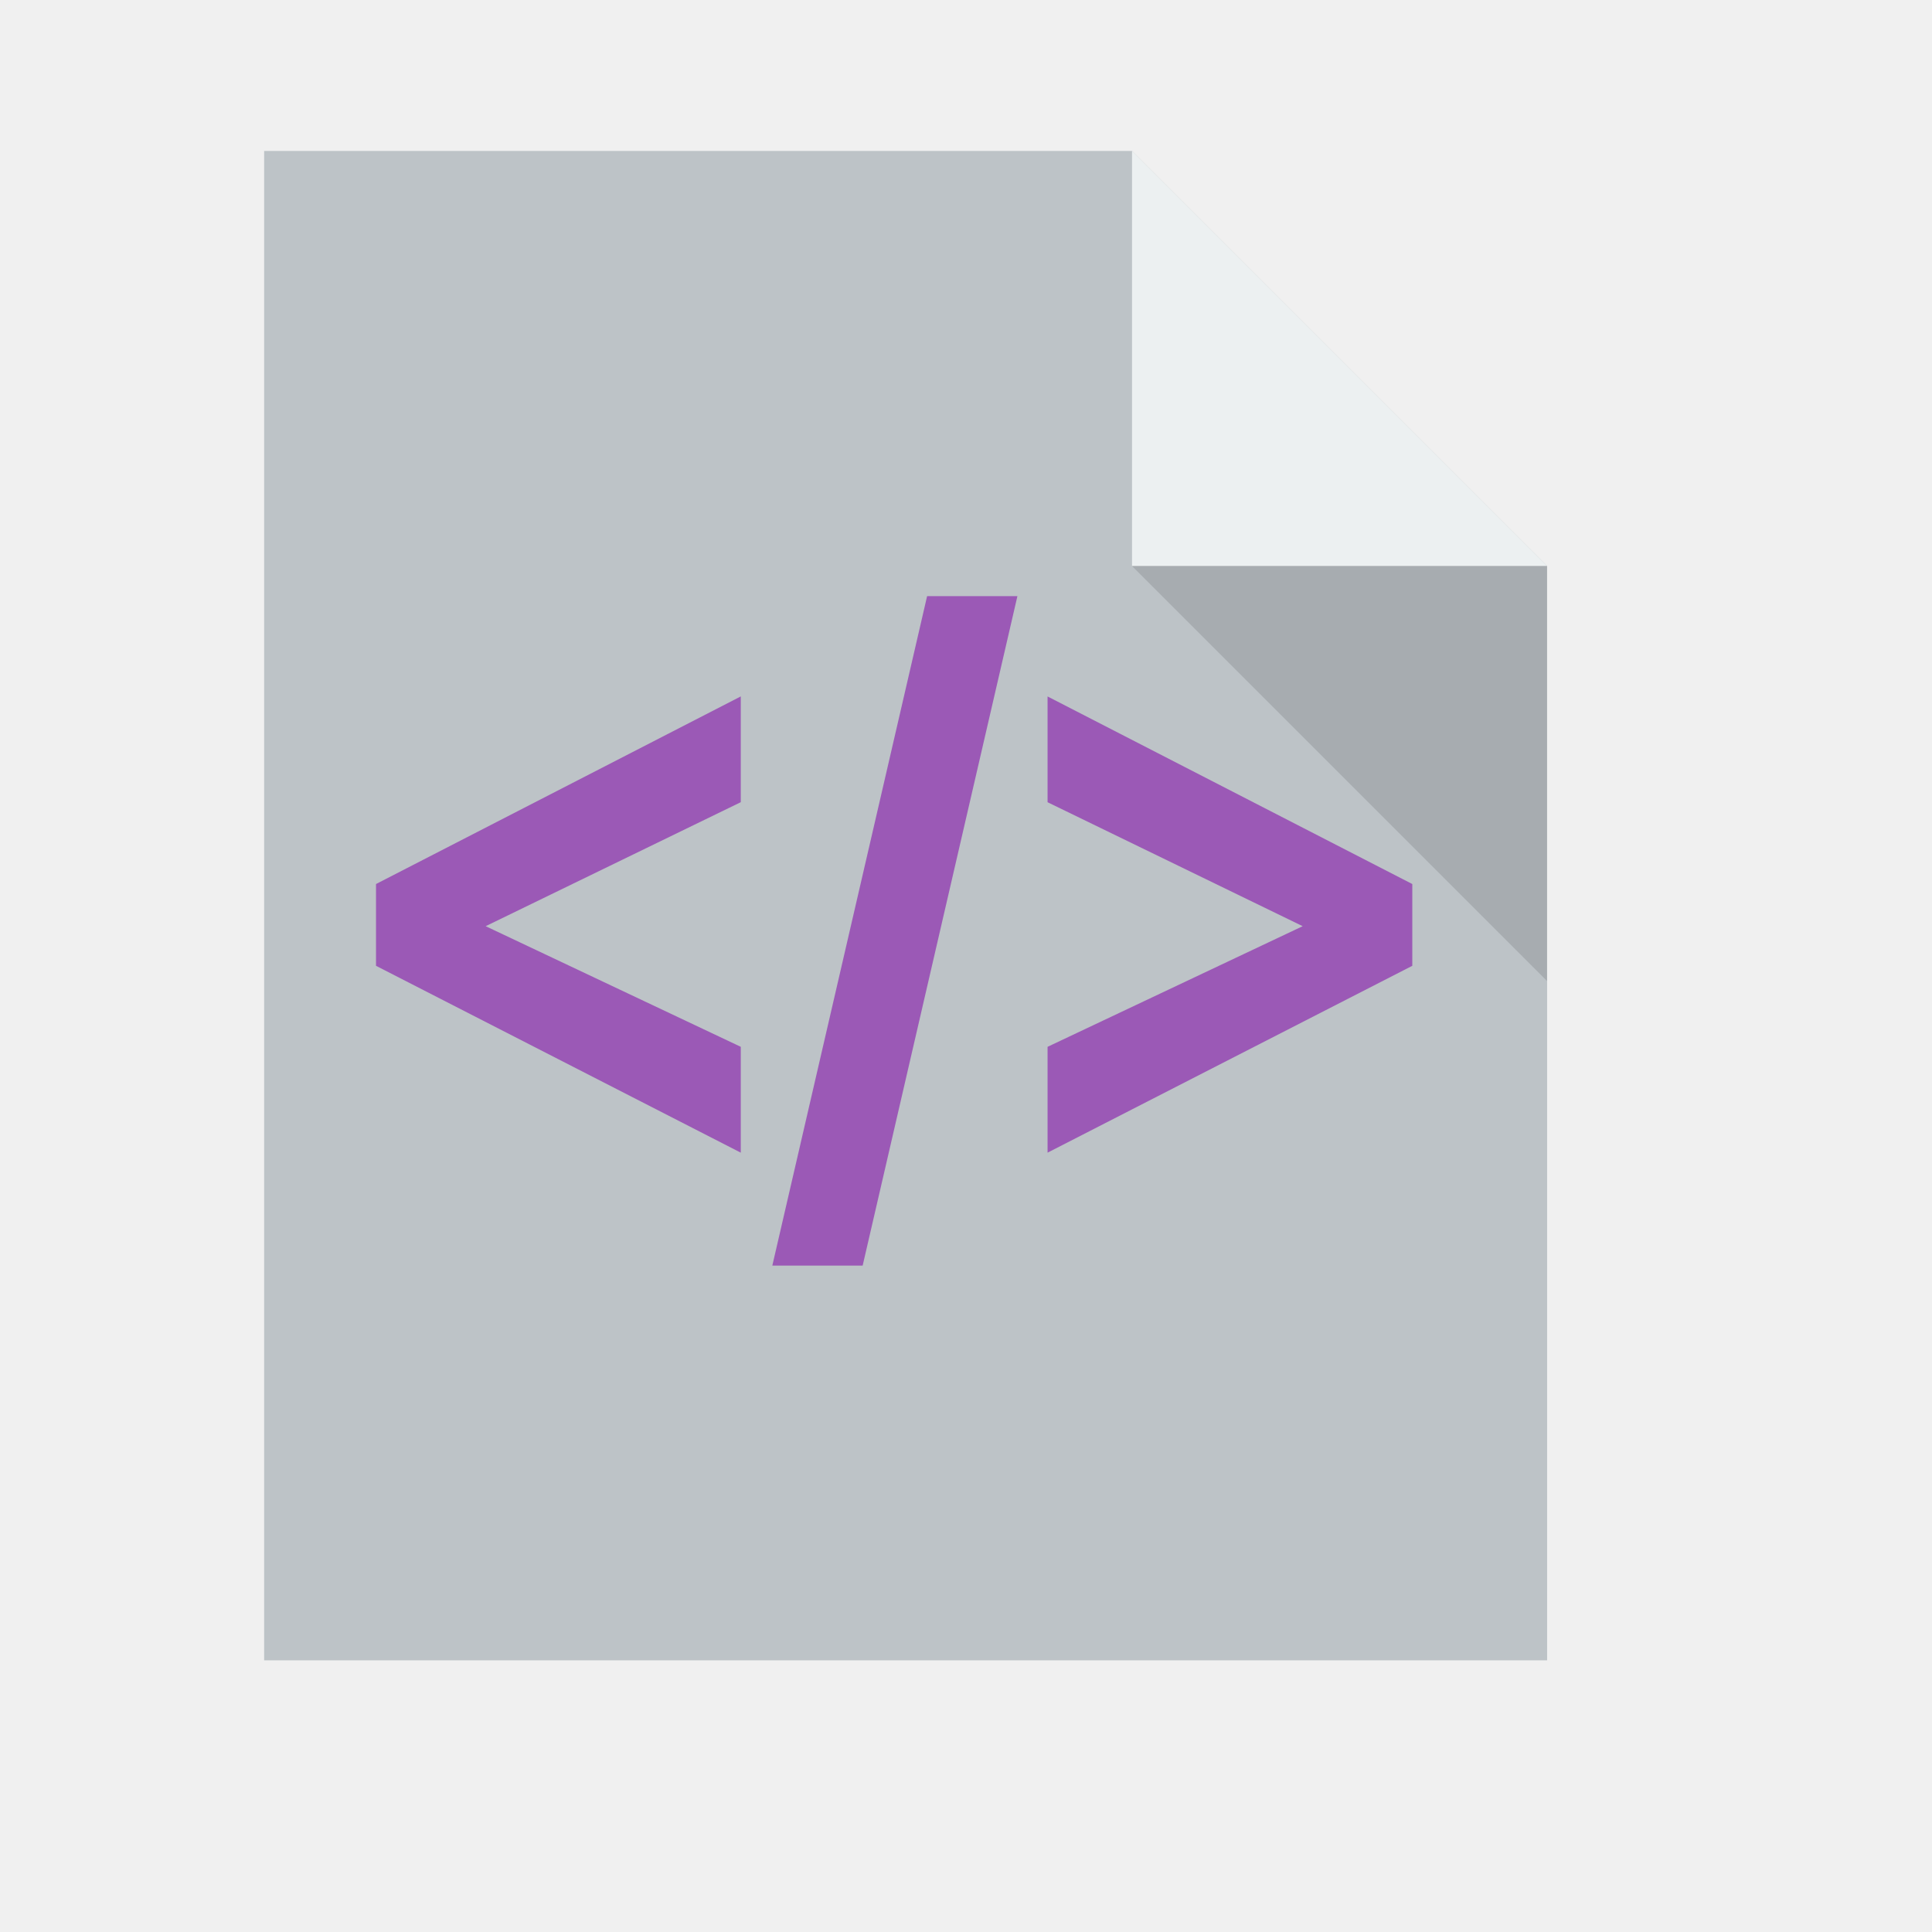
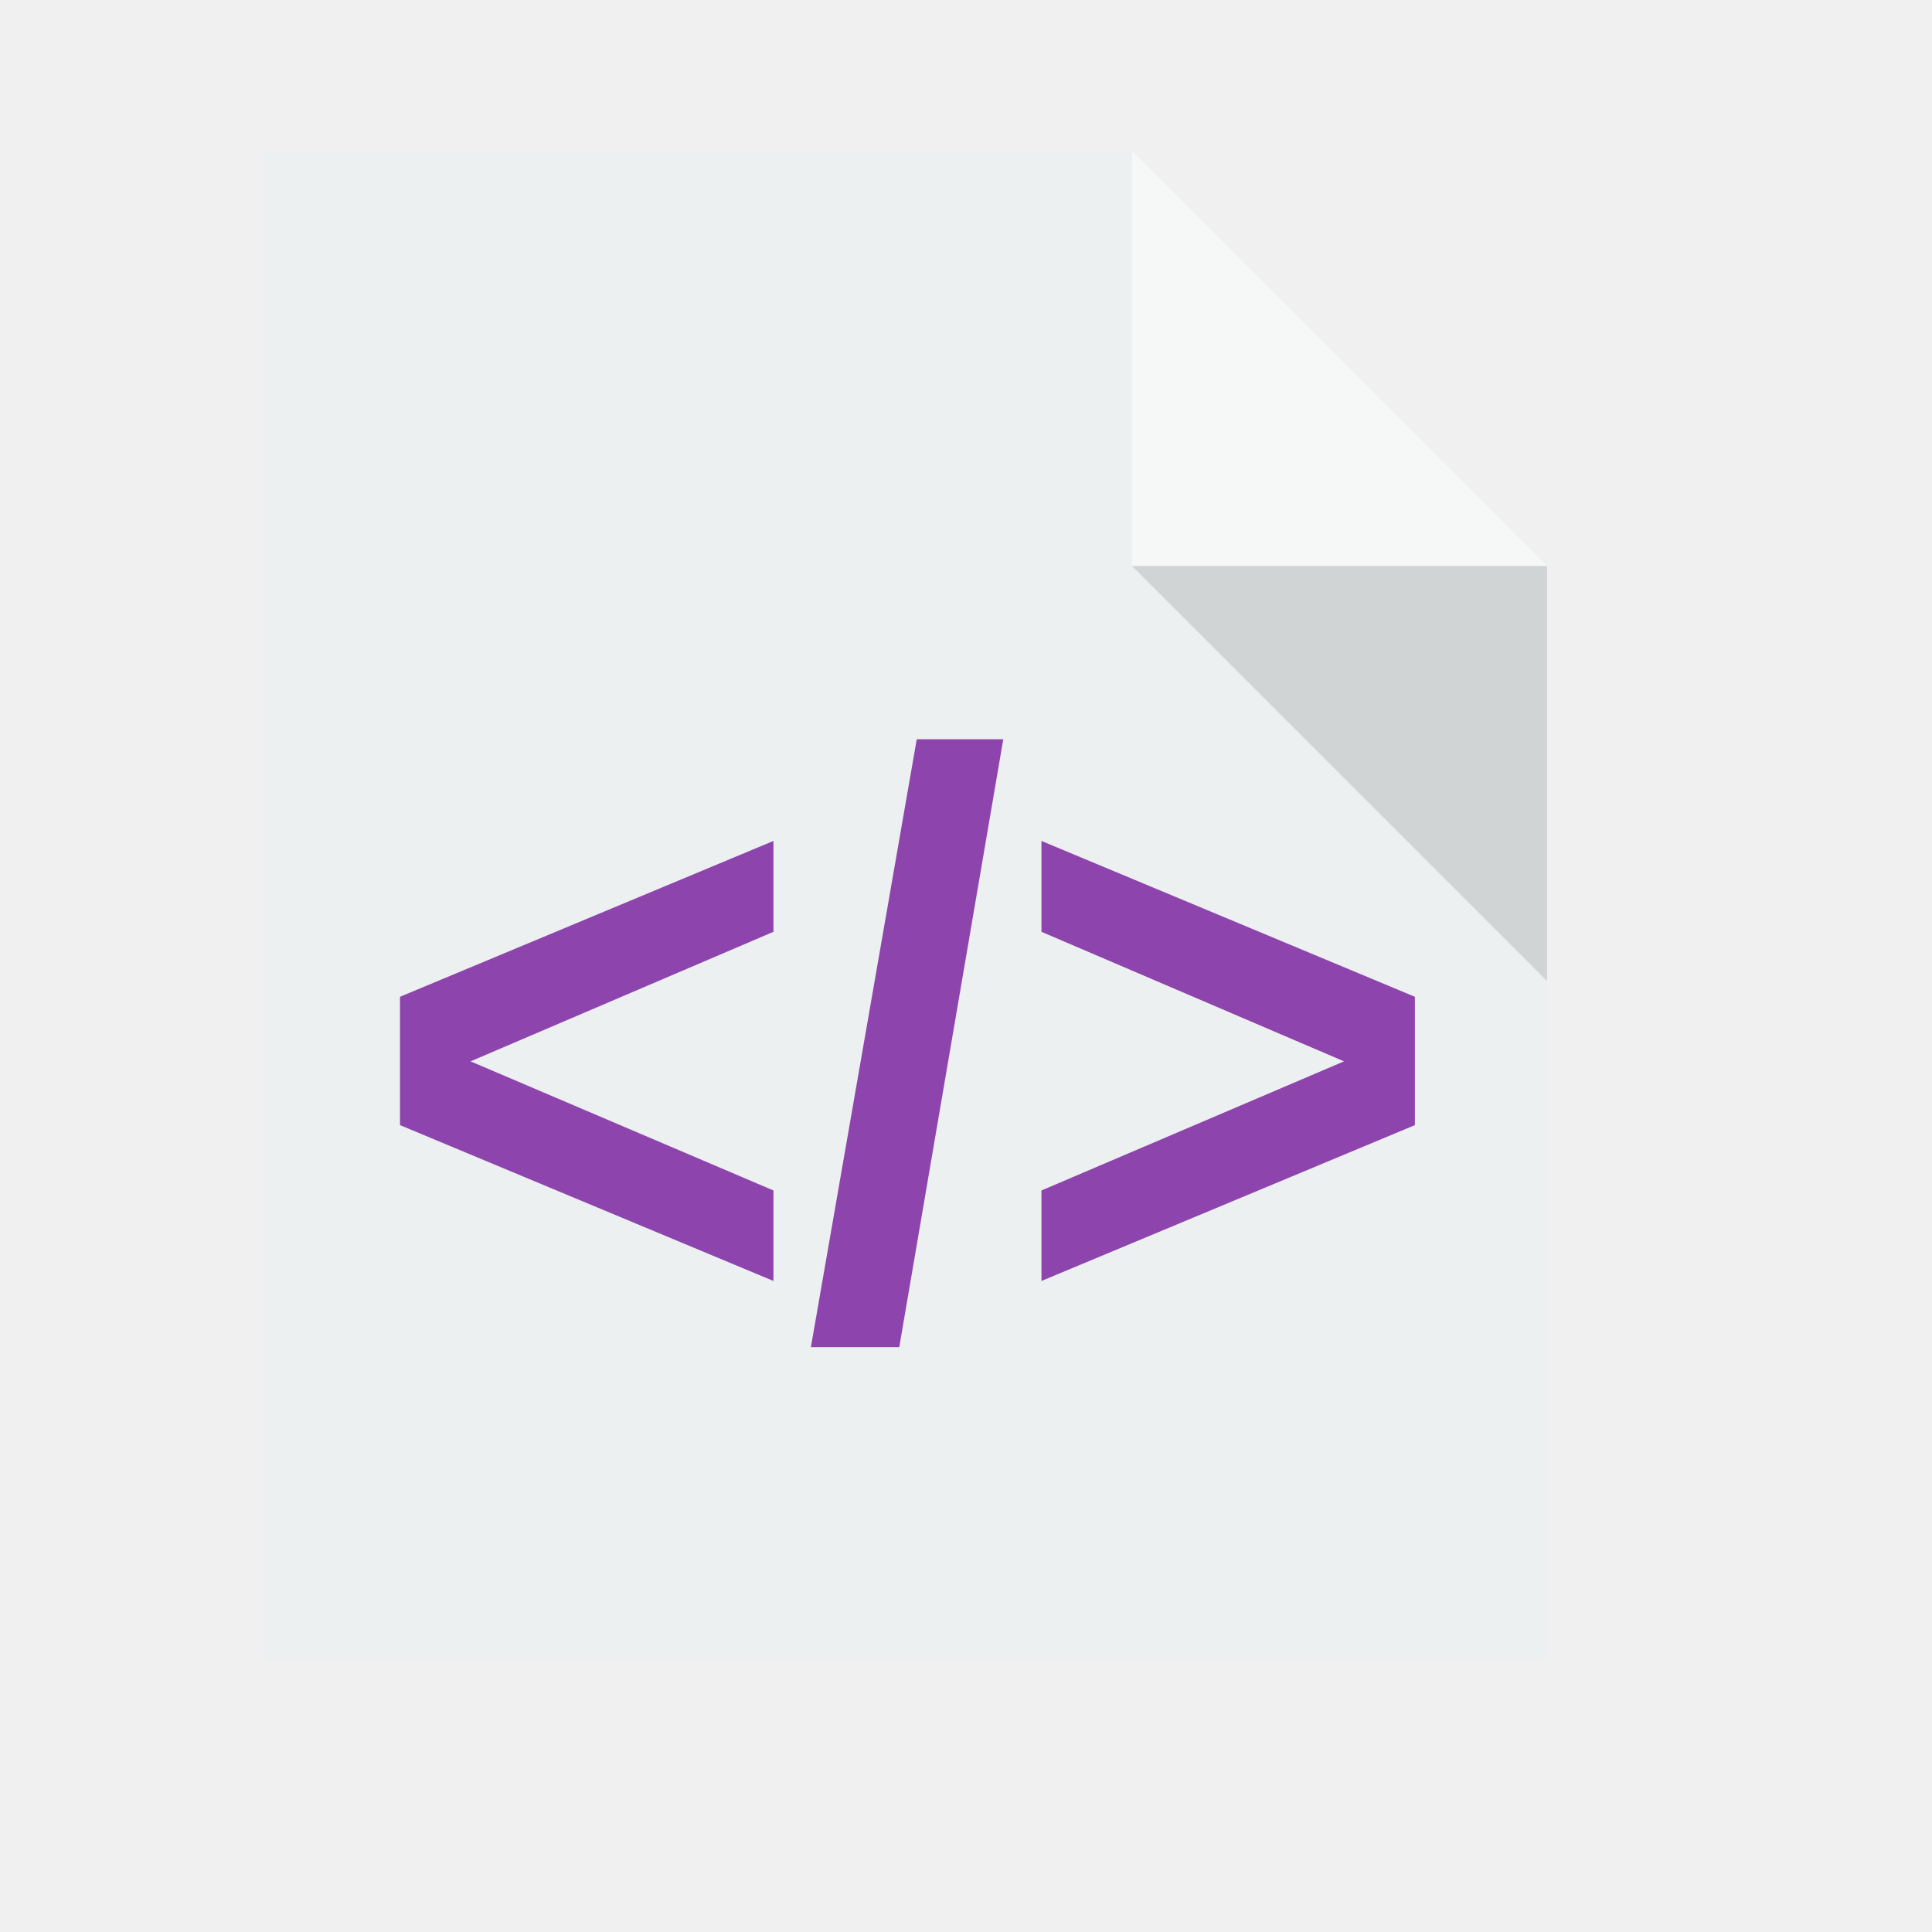
<svg xmlns="http://www.w3.org/2000/svg" width="38.4pt" height="38.4pt">
  <defs />
  <g id="layer1">
-     <path id="rect4090" transform="translate(7, 4)" fill="#bdc3c7" d="M0 0L0 40L34 40L34 11L23 0Z" />
-     <path id="path4151" transform="matrix(3.54331 0 0 3.54331 29.9999 3.99986)" fill="#ecf0f1" d="M0 0L0 3.104L3.104 3.104Z" />
+     <path id="rect4090" transform="translate(7, 4)" fill="#ecf0f1" d="M0 0L0 40L34 40L34 11L23 0Z" />
+     <path id="path4151" transform="matrix(3.54331 0 0 3.54331 29.9999 3.99986)" fill="#ffffff" opacity="0.5" d="M0 0L0 3.104L3.104 3.104Z" />
    <path id="path4252" transform="matrix(3.54331 0 0 3.54331 29.9999 15)" fill="#000000" fill-opacity="0.118" d="M3.104 3.104L3.104 0L0 0Z" />
-     <path id="shape0" transform="translate(9.96456, 15.7978)" fill="#9b59b6" d="M9.667 14.749L0 9.797L0 7.63L9.667 2.658L9.667 5.461L2.906 8.747L9.667 11.944ZM16.998 0L12.897 17.741L10.503 17.741L14.605 0ZM24.558 8.747L17.797 5.462L17.797 2.659L27.463 7.63L27.463 9.797L17.797 14.749L17.797 11.944Z" />
+     <path id="shape0" transform="translate(10.6005, 19.5918)" fill="#8e44ad" d="M0 10.225C0 9.091 0 7.958 0 6.824C3.299 5.447 6.598 4.07 9.897 2.694C9.897 3.496 9.897 4.299 9.897 5.102C7.221 6.246 4.545 7.391 1.87 8.535C4.545 9.676 7.221 10.817 9.897 11.957C9.897 12.757 9.897 13.556 9.897 14.355C6.598 12.979 3.299 11.602 0 10.225ZM10.889 16.109C11.824 10.739 12.759 5.37 13.694 0C14.458 0 15.223 0 15.987 0C15.069 5.37 14.15 10.739 13.231 16.109C12.451 16.109 11.67 16.109 10.889 16.109ZM16.999 14.355C16.999 13.556 16.999 12.757 16.999 11.957C19.672 10.817 22.344 9.676 25.017 8.535C22.344 7.391 19.672 6.246 16.999 5.102C16.999 4.299 16.999 3.496 16.999 2.694C20.298 4.07 23.597 5.447 26.896 6.824C26.896 7.958 26.896 9.091 26.896 10.225C23.597 11.602 20.298 12.979 16.999 14.355Z" />
  </g>
</svg>
